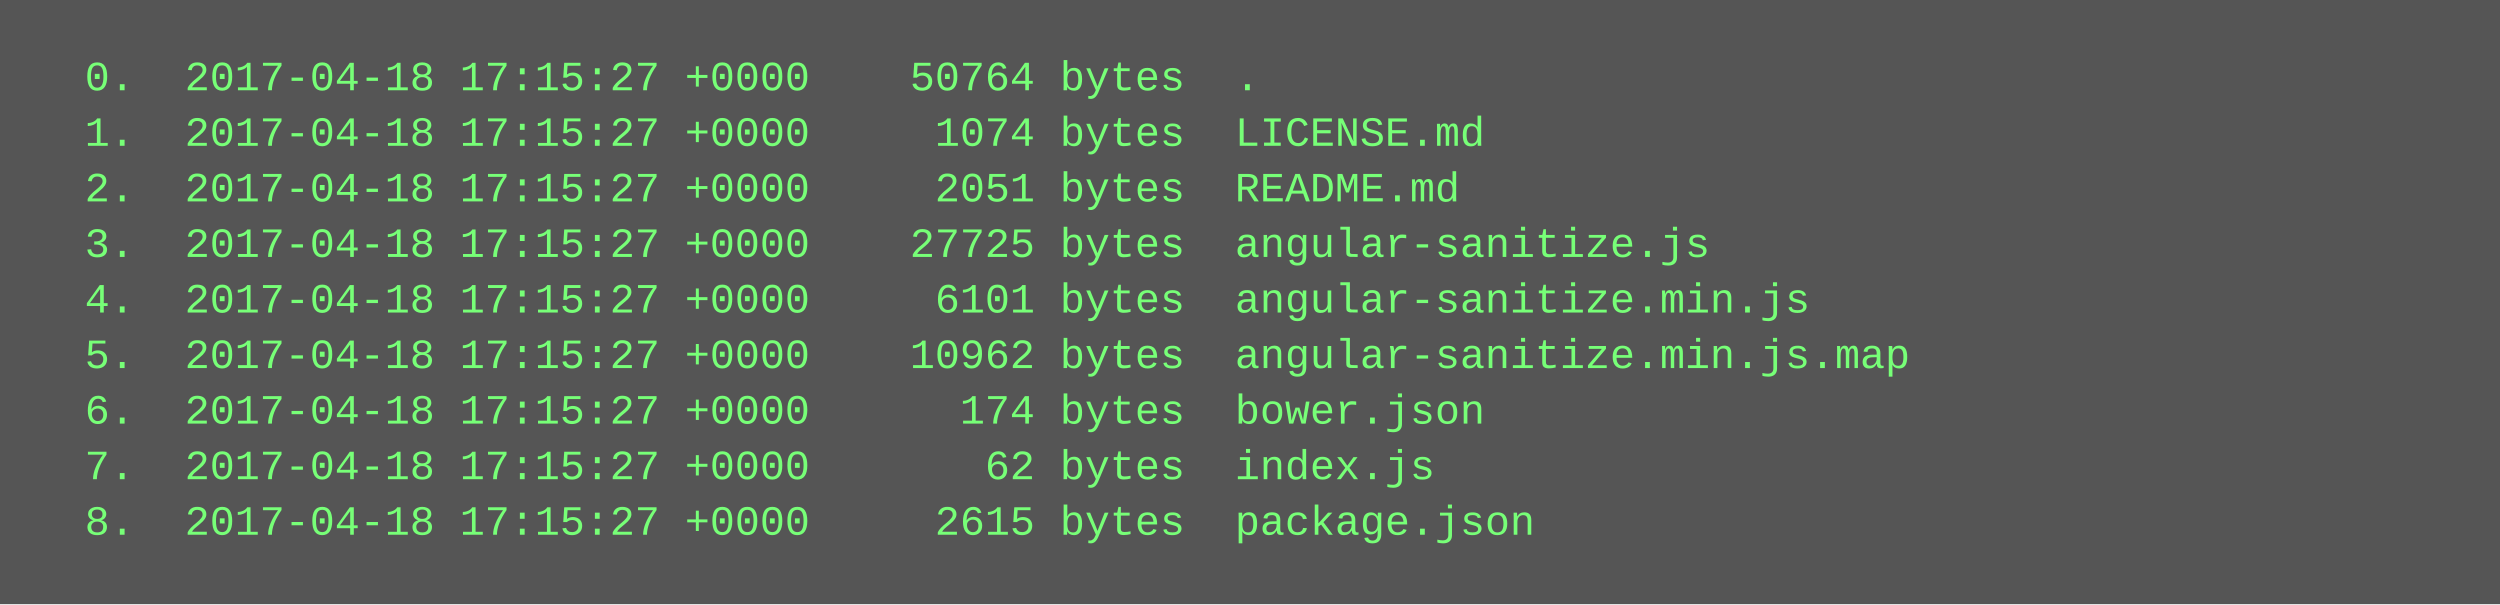
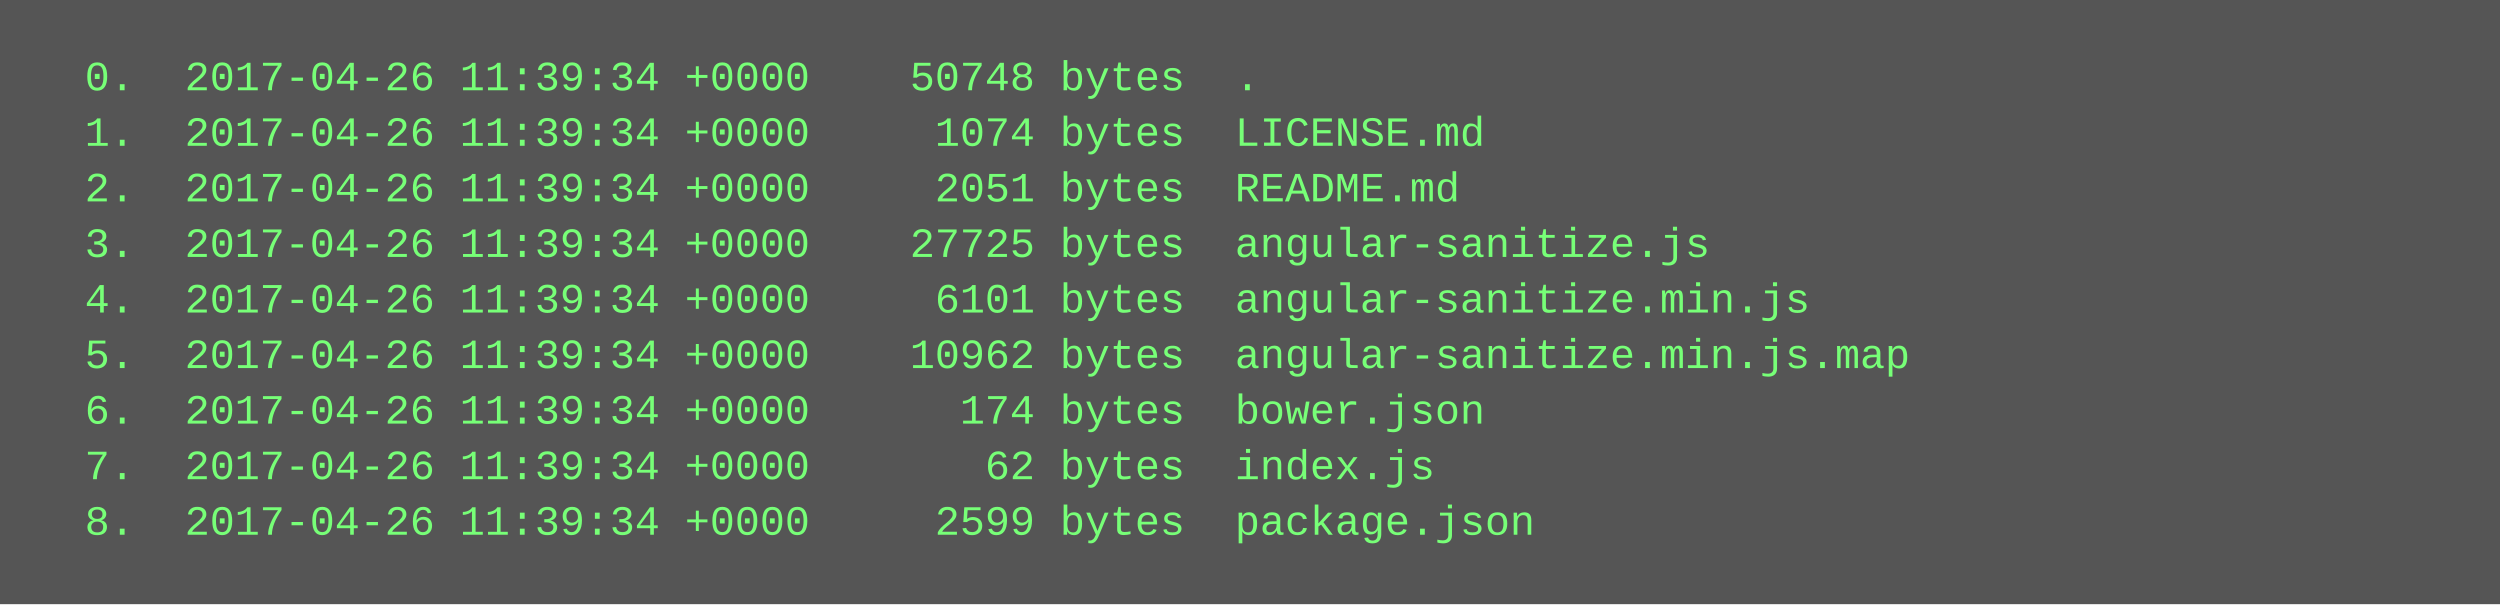
<svg xmlns="http://www.w3.org/2000/svg" height="174" width="720">
  <rect height="174" fill="#555" width="720" />
  <text fill="#7f7" font-family="Courier New" font-size="12" xml:space="preserve">
-     <tspan x="10" y="26">  0.  2017-04-18 17:15:27 +0000    50764 bytes  .</tspan>
-     <tspan x="10" y="42">  1.  2017-04-18 17:15:27 +0000     1074 bytes  LICENSE.md</tspan>
-     <tspan x="10" y="58">  2.  2017-04-18 17:15:27 +0000     2051 bytes  README.md</tspan>
-     <tspan x="10" y="74">  3.  2017-04-18 17:15:27 +0000    27725 bytes  angular-sanitize.js</tspan>
-     <tspan x="10" y="90">  4.  2017-04-18 17:15:27 +0000     6101 bytes  angular-sanitize.min.js</tspan>
-     <tspan x="10" y="106">  5.  2017-04-18 17:15:27 +0000    10962 bytes  angular-sanitize.min.js.map</tspan>
-     <tspan x="10" y="122">  6.  2017-04-18 17:15:27 +0000      174 bytes  bower.json</tspan>
-     <tspan x="10" y="138">  7.  2017-04-18 17:15:27 +0000       62 bytes  index.js</tspan>
-     <tspan x="10" y="154">  8.  2017-04-18 17:15:27 +0000     2615 bytes  package.json</tspan>
+     <tspan x="10" y="26">  0.  2017-04-26 11:39:34 +0000    50748 bytes  .</tspan>
+     <tspan x="10" y="42">  1.  2017-04-26 11:39:34 +0000     1074 bytes  LICENSE.md</tspan>
+     <tspan x="10" y="58">  2.  2017-04-26 11:39:34 +0000     2051 bytes  README.md</tspan>
+     <tspan x="10" y="74">  3.  2017-04-26 11:39:34 +0000    27725 bytes  angular-sanitize.js</tspan>
+     <tspan x="10" y="90">  4.  2017-04-26 11:39:34 +0000     6101 bytes  angular-sanitize.min.js</tspan>
+     <tspan x="10" y="106">  5.  2017-04-26 11:39:34 +0000    10962 bytes  angular-sanitize.min.js.map</tspan>
+     <tspan x="10" y="122">  6.  2017-04-26 11:39:34 +0000      174 bytes  bower.json</tspan>
+     <tspan x="10" y="138">  7.  2017-04-26 11:39:34 +0000       62 bytes  index.js</tspan>
+     <tspan x="10" y="154">  8.  2017-04-26 11:39:34 +0000     2599 bytes  package.json</tspan>
  </text>
</svg>
